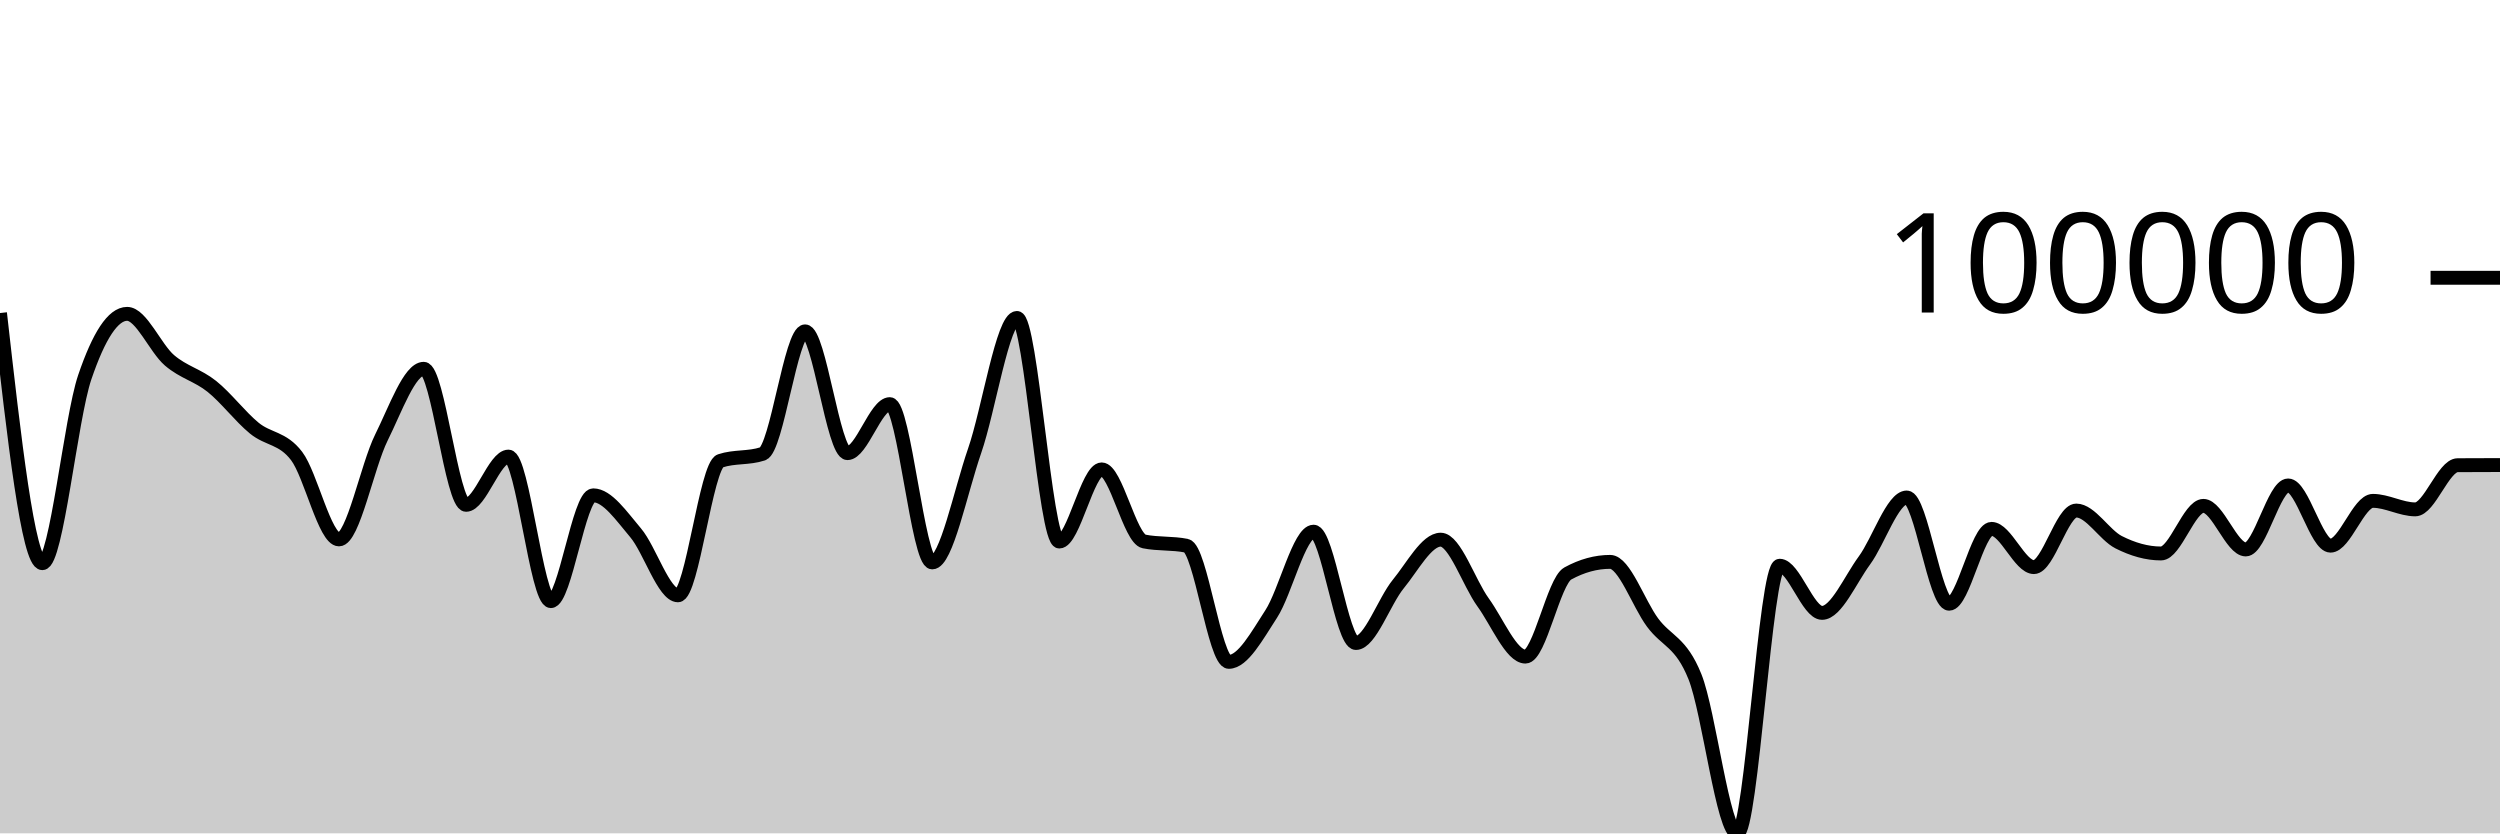
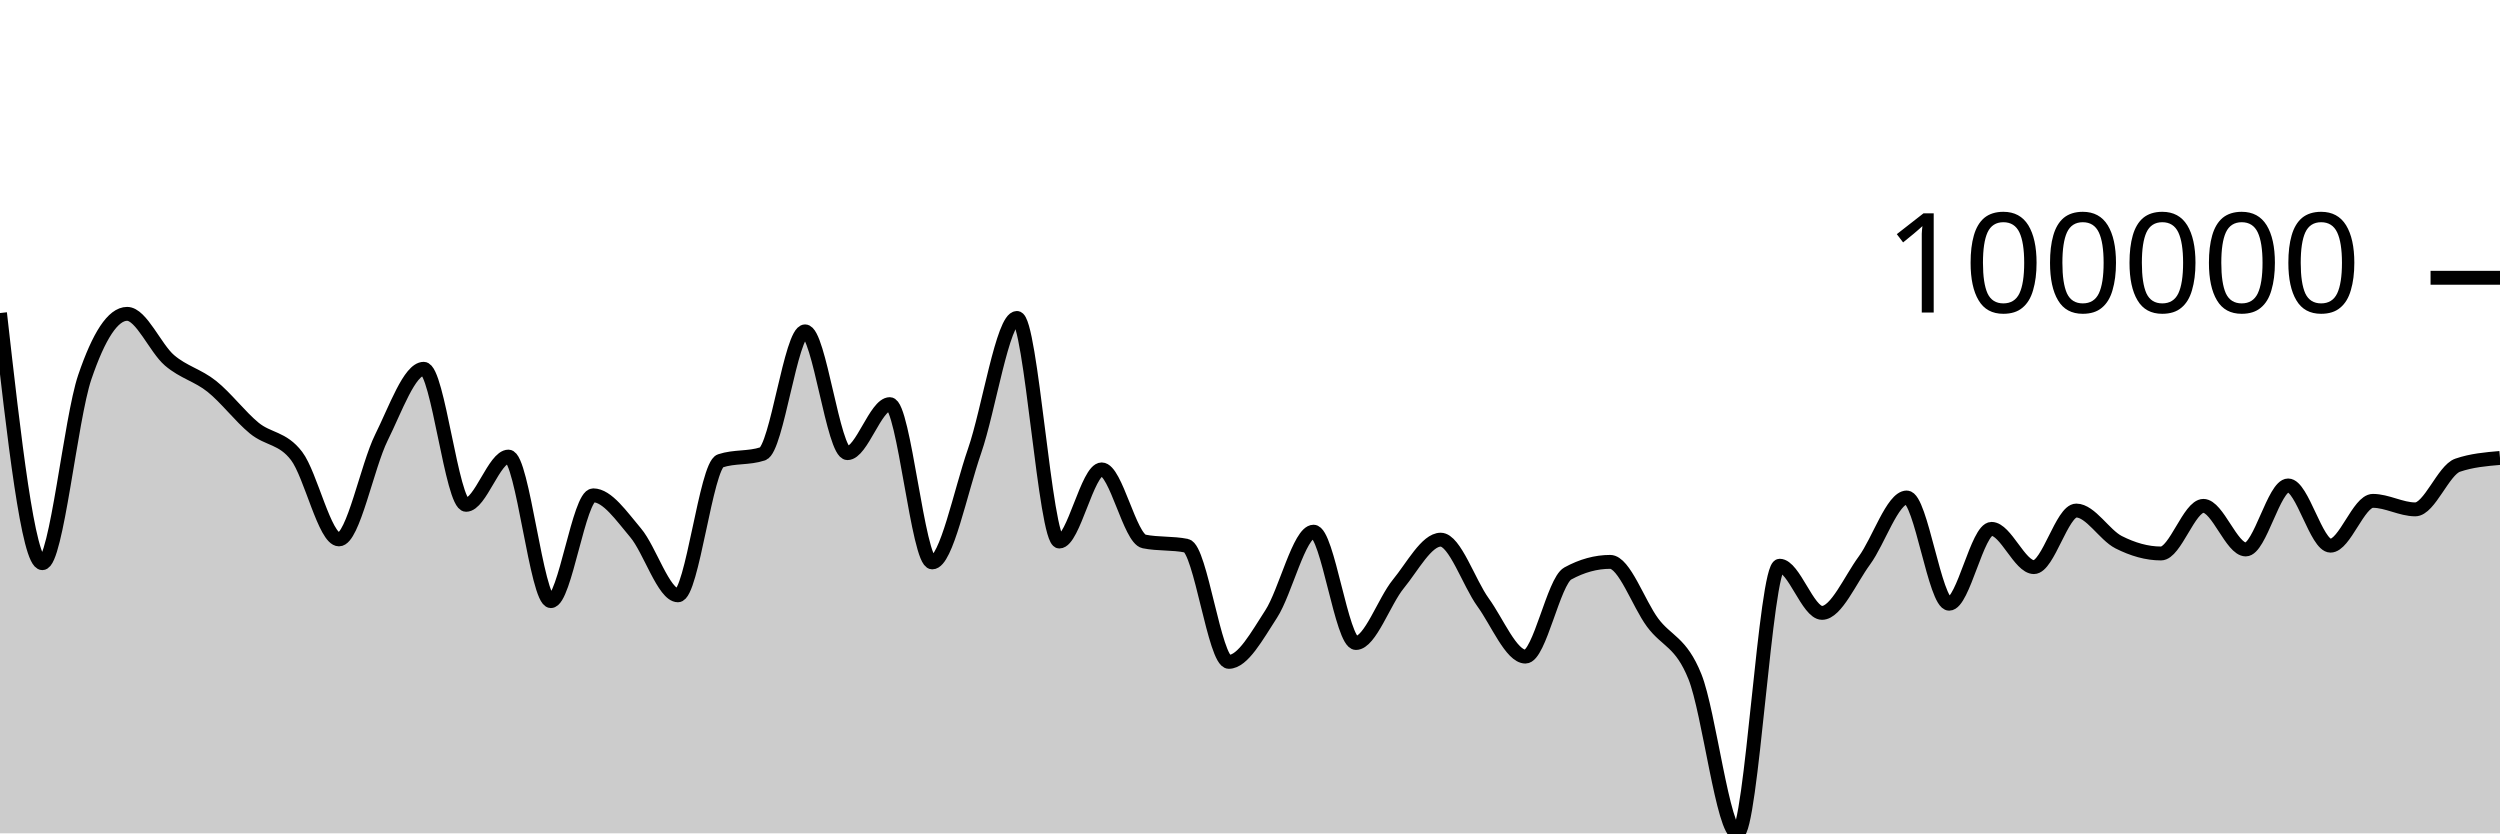
<svg xmlns="http://www.w3.org/2000/svg" viewBox="0 0 180 60">
  <g transform="translate(0,20)">
-     <path class="area" fill="rgba(0, 0, 0, 0.2)" d="M0,2.539C1.017,11.544,2.034,20.549,3.051,20.549C4.068,20.549,5.085,10.154,6.102,7.162C7.119,4.17,8.136,2.597,9.153,2.597C10.169,2.597,11.186,5.072,12.203,5.943C13.22,6.813,14.237,7.008,15.254,7.821C16.271,8.634,17.288,9.988,18.305,10.823C19.322,11.658,20.339,11.497,21.356,12.832C22.373,14.168,23.39,18.837,24.407,18.837C25.424,18.837,26.441,13.556,27.458,11.509C28.475,9.461,29.492,6.553,30.508,6.553C31.525,6.553,32.542,16.348,33.559,16.348C34.576,16.348,35.593,12.874,36.61,12.874C37.627,12.874,38.644,23.281,39.661,23.281C40.678,23.281,41.695,15.664,42.712,15.664C43.729,15.664,44.746,17.16,45.763,18.36C46.78,19.56,47.797,22.863,48.814,22.863C49.831,22.863,50.847,13.52,51.864,13.182C52.881,12.844,53.898,13.013,54.915,12.676C55.932,12.338,56.949,3.858,57.966,3.858C58.983,3.858,60,12.626,61.017,12.626C62.034,12.626,63.051,9.097,64.068,9.097C65.085,9.097,66.102,20.494,67.119,20.494C68.136,20.494,69.153,15.404,70.169,12.47C71.186,9.536,72.203,2.892,73.22,2.892C74.237,2.892,75.254,18.991,76.271,18.991C77.288,18.991,78.305,13.796,79.322,13.796C80.339,13.796,81.356,18.782,82.373,18.985C83.39,19.189,84.407,19.087,85.424,19.291C86.441,19.495,87.458,27.654,88.475,27.654C89.492,27.654,90.508,25.771,91.525,24.208C92.542,22.646,93.559,18.281,94.576,18.281C95.593,18.281,96.61,26.296,97.627,26.296C98.644,26.296,99.661,23.288,100.678,22.048C101.695,20.808,102.712,18.856,103.729,18.856C104.746,18.856,105.763,21.964,106.78,23.368C107.797,24.771,108.814,27.276,109.831,27.276C110.847,27.276,111.864,21.848,112.881,21.291C113.898,20.733,114.915,20.455,115.932,20.455C116.949,20.455,117.966,23.443,118.983,24.82C120,26.198,121.017,26.189,122.034,28.718C123.051,31.248,124.068,40,125.085,40C126.102,40,127.119,20.732,128.136,20.732C129.153,20.732,130.169,24.127,131.186,24.127C132.203,24.127,133.22,21.739,134.237,20.355C135.254,18.97,136.271,15.819,137.288,15.819C138.305,15.819,139.322,23.468,140.339,23.468C141.356,23.468,142.373,18.079,143.39,18.079C144.407,18.079,145.424,20.832,146.441,20.832C147.458,20.832,148.475,16.759,149.492,16.759C150.508,16.759,151.525,18.524,152.542,19.039C153.559,19.554,154.576,19.85,155.593,19.85C156.61,19.85,157.627,16.423,158.644,16.423C159.661,16.423,160.678,19.561,161.695,19.561C162.712,19.561,163.729,14.952,164.746,14.952C165.763,14.952,166.78,19.288,167.797,19.288C168.814,19.288,169.831,16.062,170.847,16.062C171.864,16.062,172.881,16.675,173.898,16.675C174.915,16.675,175.932,13.503,176.949,13.495C177.966,13.487,178.983,13.486,180,13.484L180,40C178.983,40,177.966,40,176.949,40C175.932,40,174.915,40,173.898,40C172.881,40,171.864,40,170.847,40C169.831,40,168.814,40,167.797,40C166.78,40,165.763,40,164.746,40C163.729,40,162.712,40,161.695,40C160.678,40,159.661,40,158.644,40C157.627,40,156.61,40,155.593,40C154.576,40,153.559,40,152.542,40C151.525,40,150.508,40,149.492,40C148.475,40,147.458,40,146.441,40C145.424,40,144.407,40,143.39,40C142.373,40,141.356,40,140.339,40C139.322,40,138.305,40,137.288,40C136.271,40,135.254,40,134.237,40C133.22,40,132.203,40,131.186,40C130.169,40,129.153,40,128.136,40C127.119,40,126.102,40,125.085,40C124.068,40,123.051,40,122.034,40C121.017,40,120,40,118.983,40C117.966,40,116.949,40,115.932,40C114.915,40,113.898,40,112.881,40C111.864,40,110.847,40,109.831,40C108.814,40,107.797,40,106.78,40C105.763,40,104.746,40,103.729,40C102.712,40,101.695,40,100.678,40C99.661,40,98.644,40,97.627,40C96.61,40,95.593,40,94.576,40C93.559,40,92.542,40,91.525,40C90.508,40,89.492,40,88.475,40C87.458,40,86.441,40,85.424,40C84.407,40,83.39,40,82.373,40C81.356,40,80.339,40,79.322,40C78.305,40,77.288,40,76.271,40C75.254,40,74.237,40,73.22,40C72.203,40,71.186,40,70.169,40C69.153,40,68.136,40,67.119,40C66.102,40,65.085,40,64.068,40C63.051,40,62.034,40,61.017,40C60,40,58.983,40,57.966,40C56.949,40,55.932,40,54.915,40C53.898,40,52.881,40,51.864,40C50.847,40,49.831,40,48.814,40C47.797,40,46.78,40,45.763,40C44.746,40,43.729,40,42.712,40C41.695,40,40.678,40,39.661,40C38.644,40,37.627,40,36.61,40C35.593,40,34.576,40,33.559,40C32.542,40,31.525,40,30.508,40C29.492,40,28.475,40,27.458,40C26.441,40,25.424,40,24.407,40C23.39,40,22.373,40,21.356,40C20.339,40,19.322,40,18.305,40C17.288,40,16.271,40,15.254,40C14.237,40,13.22,40,12.203,40C11.186,40,10.169,40,9.153,40C8.136,40,7.119,40,6.102,40C5.085,40,4.068,40,3.051,40C2.034,40,1.017,40,0,40Z" />
-     <path class="line" stroke="black" fill="none" d="M0,2.539C1.017,11.544,2.034,20.549,3.051,20.549C4.068,20.549,5.085,10.154,6.102,7.162C7.119,4.17,8.136,2.597,9.153,2.597C10.169,2.597,11.186,5.072,12.203,5.943C13.22,6.813,14.237,7.008,15.254,7.821C16.271,8.634,17.288,9.988,18.305,10.823C19.322,11.658,20.339,11.497,21.356,12.832C22.373,14.168,23.39,18.837,24.407,18.837C25.424,18.837,26.441,13.556,27.458,11.509C28.475,9.461,29.492,6.553,30.508,6.553C31.525,6.553,32.542,16.348,33.559,16.348C34.576,16.348,35.593,12.874,36.61,12.874C37.627,12.874,38.644,23.281,39.661,23.281C40.678,23.281,41.695,15.664,42.712,15.664C43.729,15.664,44.746,17.16,45.763,18.36C46.78,19.56,47.797,22.863,48.814,22.863C49.831,22.863,50.847,13.52,51.864,13.182C52.881,12.844,53.898,13.013,54.915,12.676C55.932,12.338,56.949,3.858,57.966,3.858C58.983,3.858,60,12.626,61.017,12.626C62.034,12.626,63.051,9.097,64.068,9.097C65.085,9.097,66.102,20.494,67.119,20.494C68.136,20.494,69.153,15.404,70.169,12.47C71.186,9.536,72.203,2.892,73.22,2.892C74.237,2.892,75.254,18.991,76.271,18.991C77.288,18.991,78.305,13.796,79.322,13.796C80.339,13.796,81.356,18.782,82.373,18.985C83.39,19.189,84.407,19.087,85.424,19.291C86.441,19.495,87.458,27.654,88.475,27.654C89.492,27.654,90.508,25.771,91.525,24.208C92.542,22.646,93.559,18.281,94.576,18.281C95.593,18.281,96.61,26.296,97.627,26.296C98.644,26.296,99.661,23.288,100.678,22.048C101.695,20.808,102.712,18.856,103.729,18.856C104.746,18.856,105.763,21.964,106.78,23.368C107.797,24.771,108.814,27.276,109.831,27.276C110.847,27.276,111.864,21.848,112.881,21.291C113.898,20.733,114.915,20.455,115.932,20.455C116.949,20.455,117.966,23.443,118.983,24.82C120,26.198,121.017,26.189,122.034,28.718C123.051,31.248,124.068,40,125.085,40C126.102,40,127.119,20.732,128.136,20.732C129.153,20.732,130.169,24.127,131.186,24.127C132.203,24.127,133.22,21.739,134.237,20.355C135.254,18.97,136.271,15.819,137.288,15.819C138.305,15.819,139.322,23.468,140.339,23.468C141.356,23.468,142.373,18.079,143.39,18.079C144.407,18.079,145.424,20.832,146.441,20.832C147.458,20.832,148.475,16.759,149.492,16.759C150.508,16.759,151.525,18.524,152.542,19.039C153.559,19.554,154.576,19.85,155.593,19.85C156.61,19.85,157.627,16.423,158.644,16.423C159.661,16.423,160.678,19.561,161.695,19.561C162.712,19.561,163.729,14.952,164.746,14.952C165.763,14.952,166.78,19.288,167.797,19.288C168.814,19.288,169.831,16.062,170.847,16.062C171.864,16.062,172.881,16.675,173.898,16.675C174.915,16.675,175.932,13.503,176.949,13.495C177.966,13.487,178.983,13.486,180,13.484" />
+     <path class="area" fill="rgba(0, 0, 0, 0.2)" d="M0,2.539C1.017,11.544,2.034,20.549,3.051,20.549C4.068,20.549,5.085,10.154,6.102,7.162C7.119,4.17,8.136,2.597,9.153,2.597C10.169,2.597,11.186,5.072,12.203,5.943C13.22,6.813,14.237,7.008,15.254,7.821C16.271,8.634,17.288,9.988,18.305,10.823C19.322,11.658,20.339,11.497,21.356,12.832C22.373,14.168,23.39,18.837,24.407,18.837C25.424,18.837,26.441,13.556,27.458,11.509C28.475,9.461,29.492,6.553,30.508,6.553C31.525,6.553,32.542,16.348,33.559,16.348C34.576,16.348,35.593,12.874,36.61,12.874C37.627,12.874,38.644,23.281,39.661,23.281C40.678,23.281,41.695,15.664,42.712,15.664C43.729,15.664,44.746,17.16,45.763,18.36C46.78,19.56,47.797,22.863,48.814,22.863C49.831,22.863,50.847,13.52,51.864,13.182C52.881,12.844,53.898,13.013,54.915,12.676C55.932,12.338,56.949,3.858,57.966,3.858C58.983,3.858,60,12.626,61.017,12.626C62.034,12.626,63.051,9.097,64.068,9.097C65.085,9.097,66.102,20.494,67.119,20.494C68.136,20.494,69.153,15.404,70.169,12.47C71.186,9.536,72.203,2.892,73.22,2.892C74.237,2.892,75.254,18.991,76.271,18.991C77.288,18.991,78.305,13.796,79.322,13.796C80.339,13.796,81.356,18.782,82.373,18.985C83.39,19.189,84.407,19.087,85.424,19.291C86.441,19.495,87.458,27.654,88.475,27.654C89.492,27.654,90.508,25.771,91.525,24.208C92.542,22.646,93.559,18.281,94.576,18.281C95.593,18.281,96.61,26.296,97.627,26.296C98.644,26.296,99.661,23.288,100.678,22.048C101.695,20.808,102.712,18.856,103.729,18.856C104.746,18.856,105.763,21.964,106.78,23.368C107.797,24.771,108.814,27.276,109.831,27.276C110.847,27.276,111.864,21.848,112.881,21.291C113.898,20.733,114.915,20.455,115.932,20.455C116.949,20.455,117.966,23.443,118.983,24.82C120,26.198,121.017,26.189,122.034,28.718C123.051,31.248,124.068,40,125.085,40C126.102,40,127.119,20.732,128.136,20.732C129.153,20.732,130.169,24.127,131.186,24.127C132.203,24.127,133.22,21.739,134.237,20.355C135.254,18.97,136.271,15.819,137.288,15.819C138.305,15.819,139.322,23.468,140.339,23.468C141.356,23.468,142.373,18.079,143.39,18.079C144.407,18.079,145.424,20.832,146.441,20.832C147.458,20.832,148.475,16.759,149.492,16.759C150.508,16.759,151.525,18.524,152.542,19.039C153.559,19.554,154.576,19.85,155.593,19.85C156.61,19.85,157.627,16.423,158.644,16.423C159.661,16.423,160.678,19.561,161.695,19.561C162.712,19.561,163.729,14.952,164.746,14.952C165.763,14.952,166.78,19.288,167.797,19.288C168.814,19.288,169.831,16.062,170.847,16.062C171.864,16.062,172.881,16.675,173.898,16.675C174.915,16.675,175.932,13.843,176.949,13.495C177.966,13.147,178.983,13.06,180,12.973L180,40C178.983,40,177.966,40,176.949,40C175.932,40,174.915,40,173.898,40C172.881,40,171.864,40,170.847,40C169.831,40,168.814,40,167.797,40C166.78,40,165.763,40,164.746,40C163.729,40,162.712,40,161.695,40C160.678,40,159.661,40,158.644,40C157.627,40,156.61,40,155.593,40C154.576,40,153.559,40,152.542,40C151.525,40,150.508,40,149.492,40C148.475,40,147.458,40,146.441,40C145.424,40,144.407,40,143.39,40C142.373,40,141.356,40,140.339,40C139.322,40,138.305,40,137.288,40C136.271,40,135.254,40,134.237,40C133.22,40,132.203,40,131.186,40C130.169,40,129.153,40,128.136,40C127.119,40,126.102,40,125.085,40C124.068,40,123.051,40,122.034,40C121.017,40,120,40,118.983,40C117.966,40,116.949,40,115.932,40C114.915,40,113.898,40,112.881,40C111.864,40,110.847,40,109.831,40C108.814,40,107.797,40,106.78,40C105.763,40,104.746,40,103.729,40C102.712,40,101.695,40,100.678,40C99.661,40,98.644,40,97.627,40C96.61,40,95.593,40,94.576,40C93.559,40,92.542,40,91.525,40C90.508,40,89.492,40,88.475,40C87.458,40,86.441,40,85.424,40C84.407,40,83.39,40,82.373,40C81.356,40,80.339,40,79.322,40C78.305,40,77.288,40,76.271,40C75.254,40,74.237,40,73.22,40C72.203,40,71.186,40,70.169,40C69.153,40,68.136,40,67.119,40C66.102,40,65.085,40,64.068,40C63.051,40,62.034,40,61.017,40C60,40,58.983,40,57.966,40C56.949,40,55.932,40,54.915,40C53.898,40,52.881,40,51.864,40C50.847,40,49.831,40,48.814,40C47.797,40,46.78,40,45.763,40C44.746,40,43.729,40,42.712,40C41.695,40,40.678,40,39.661,40C38.644,40,37.627,40,36.61,40C35.593,40,34.576,40,33.559,40C32.542,40,31.525,40,30.508,40C29.492,40,28.475,40,27.458,40C26.441,40,25.424,40,24.407,40C23.39,40,22.373,40,21.356,40C20.339,40,19.322,40,18.305,40C17.288,40,16.271,40,15.254,40C14.237,40,13.22,40,12.203,40C11.186,40,10.169,40,9.153,40C8.136,40,7.119,40,6.102,40C5.085,40,4.068,40,3.051,40C2.034,40,1.017,40,0,40Z" />
+     <path class="line" stroke="black" fill="none" d="M0,2.539C1.017,11.544,2.034,20.549,3.051,20.549C4.068,20.549,5.085,10.154,6.102,7.162C7.119,4.17,8.136,2.597,9.153,2.597C10.169,2.597,11.186,5.072,12.203,5.943C13.22,6.813,14.237,7.008,15.254,7.821C16.271,8.634,17.288,9.988,18.305,10.823C19.322,11.658,20.339,11.497,21.356,12.832C22.373,14.168,23.39,18.837,24.407,18.837C25.424,18.837,26.441,13.556,27.458,11.509C28.475,9.461,29.492,6.553,30.508,6.553C31.525,6.553,32.542,16.348,33.559,16.348C34.576,16.348,35.593,12.874,36.61,12.874C37.627,12.874,38.644,23.281,39.661,23.281C40.678,23.281,41.695,15.664,42.712,15.664C43.729,15.664,44.746,17.16,45.763,18.36C46.78,19.56,47.797,22.863,48.814,22.863C49.831,22.863,50.847,13.52,51.864,13.182C52.881,12.844,53.898,13.013,54.915,12.676C55.932,12.338,56.949,3.858,57.966,3.858C58.983,3.858,60,12.626,61.017,12.626C62.034,12.626,63.051,9.097,64.068,9.097C65.085,9.097,66.102,20.494,67.119,20.494C68.136,20.494,69.153,15.404,70.169,12.47C71.186,9.536,72.203,2.892,73.22,2.892C74.237,2.892,75.254,18.991,76.271,18.991C77.288,18.991,78.305,13.796,79.322,13.796C80.339,13.796,81.356,18.782,82.373,18.985C83.39,19.189,84.407,19.087,85.424,19.291C86.441,19.495,87.458,27.654,88.475,27.654C89.492,27.654,90.508,25.771,91.525,24.208C92.542,22.646,93.559,18.281,94.576,18.281C95.593,18.281,96.61,26.296,97.627,26.296C98.644,26.296,99.661,23.288,100.678,22.048C101.695,20.808,102.712,18.856,103.729,18.856C104.746,18.856,105.763,21.964,106.78,23.368C107.797,24.771,108.814,27.276,109.831,27.276C110.847,27.276,111.864,21.848,112.881,21.291C113.898,20.733,114.915,20.455,115.932,20.455C116.949,20.455,117.966,23.443,118.983,24.82C120,26.198,121.017,26.189,122.034,28.718C123.051,31.248,124.068,40,125.085,40C126.102,40,127.119,20.732,128.136,20.732C129.153,20.732,130.169,24.127,131.186,24.127C132.203,24.127,133.22,21.739,134.237,20.355C135.254,18.97,136.271,15.819,137.288,15.819C138.305,15.819,139.322,23.468,140.339,23.468C141.356,23.468,142.373,18.079,143.39,18.079C144.407,18.079,145.424,20.832,146.441,20.832C147.458,20.832,148.475,16.759,149.492,16.759C150.508,16.759,151.525,18.524,152.542,19.039C153.559,19.554,154.576,19.85,155.593,19.85C156.61,19.85,157.627,16.423,158.644,16.423C159.661,16.423,160.678,19.561,161.695,19.561C162.712,19.561,163.729,14.952,164.746,14.952C165.763,14.952,166.78,19.288,167.797,19.288C168.814,19.288,169.831,16.062,170.847,16.062C171.864,16.062,172.881,16.675,173.898,16.675C174.915,16.675,175.932,13.843,176.949,13.495C177.966,13.147,178.983,13.06,180,12.973" />
    <path class="axis-ceiling" stroke-width="1" stroke="black" fill="none" d="M175,0L180,0" />
    <text class="axis-ceiling-label" font-family="sans-serif" text-anchor="end" font-size="10px" x="170" y="2.5">100000</text>
  </g>
</svg>
